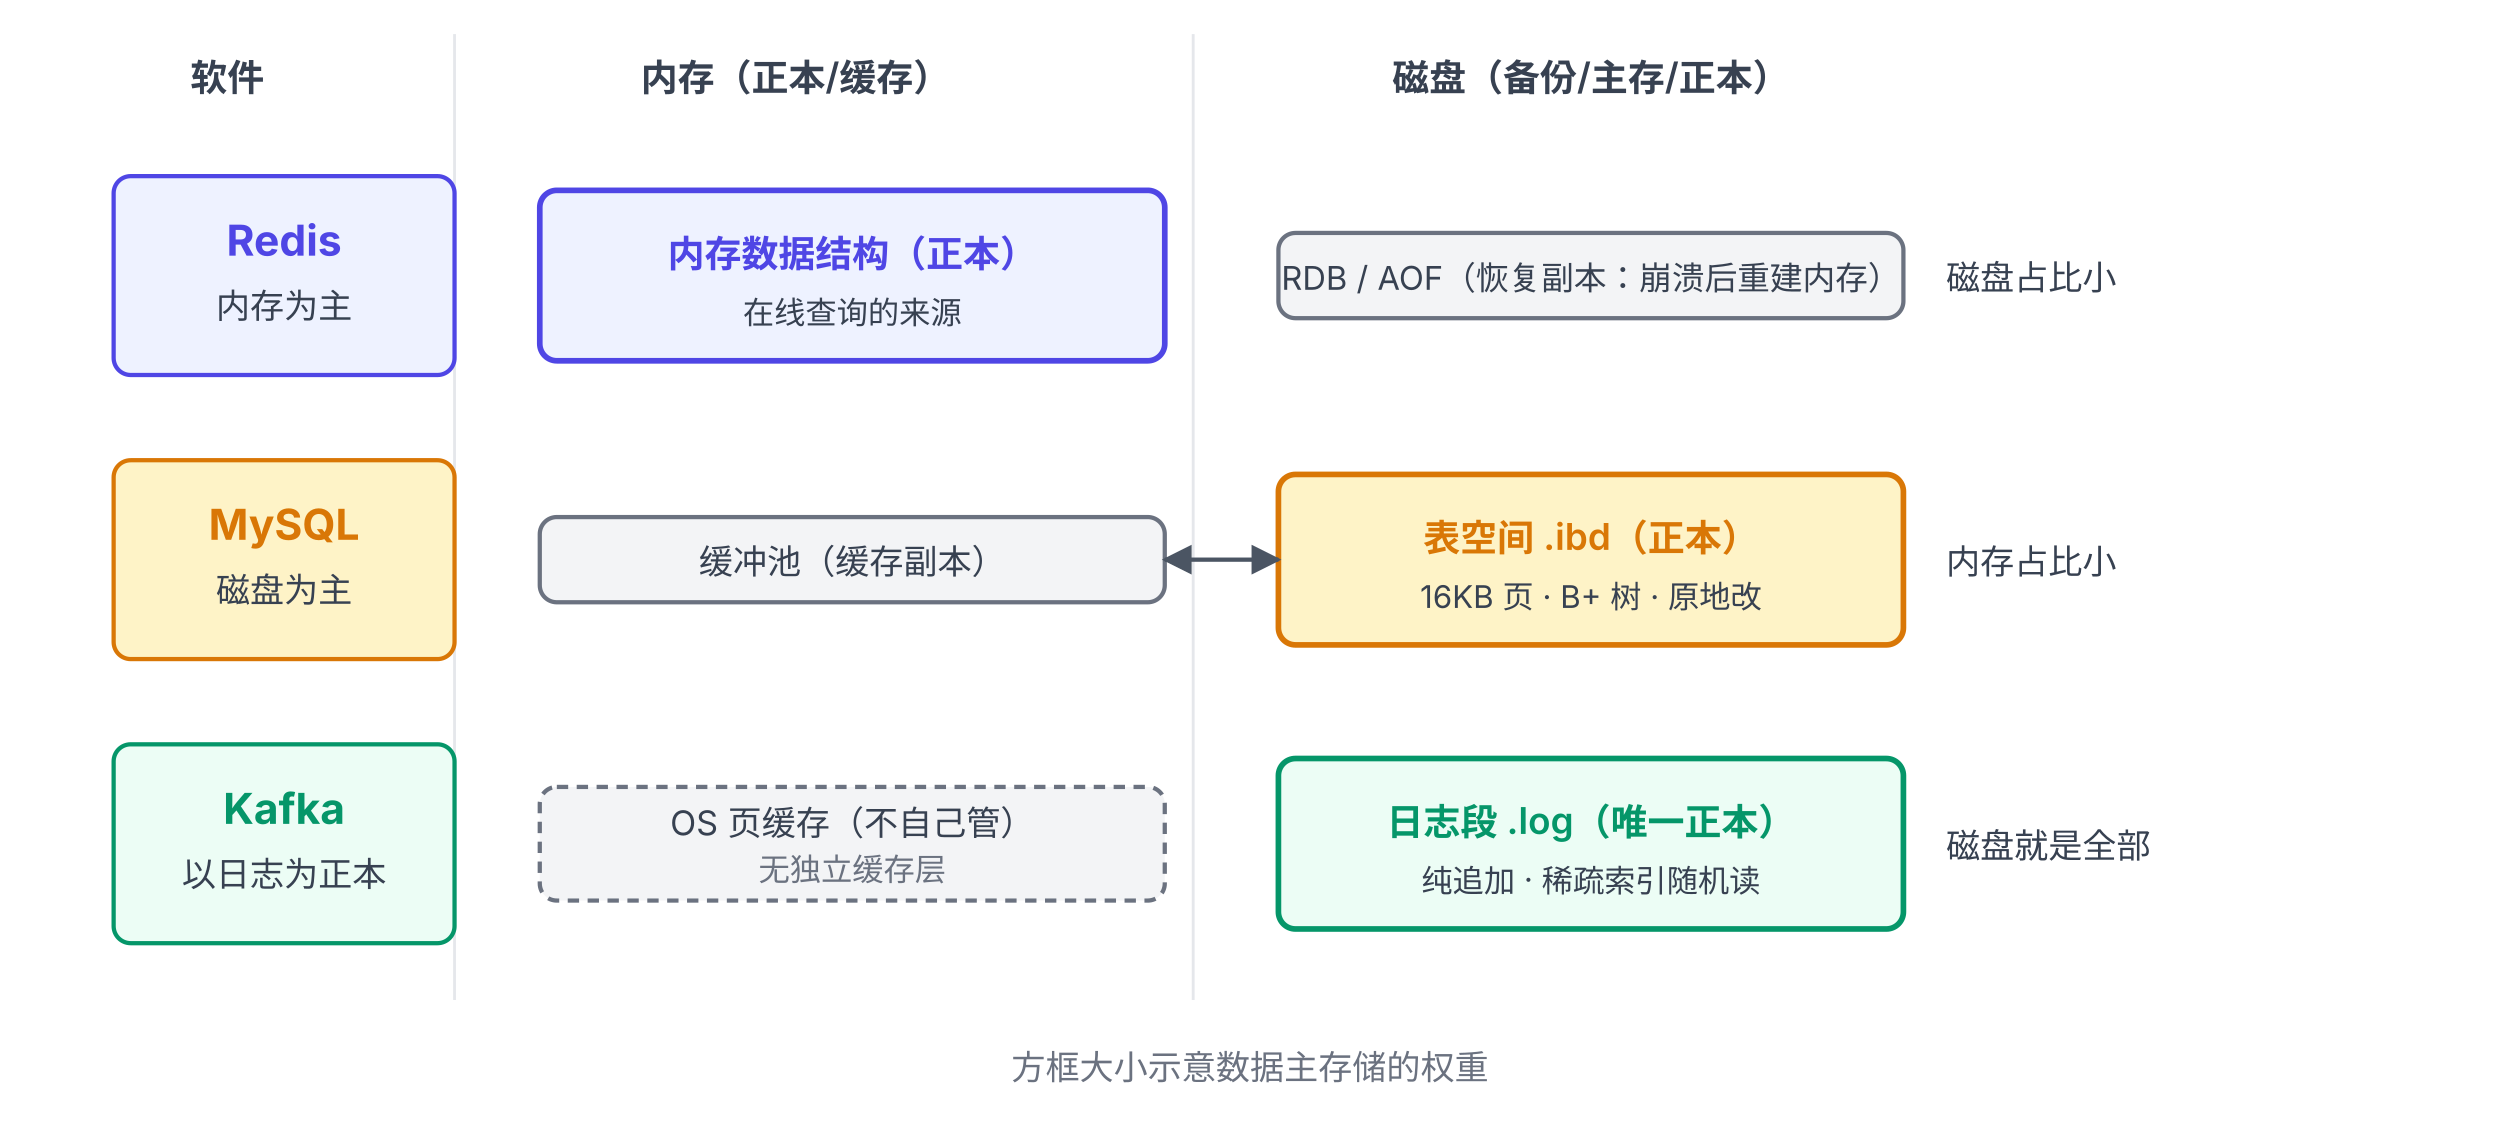
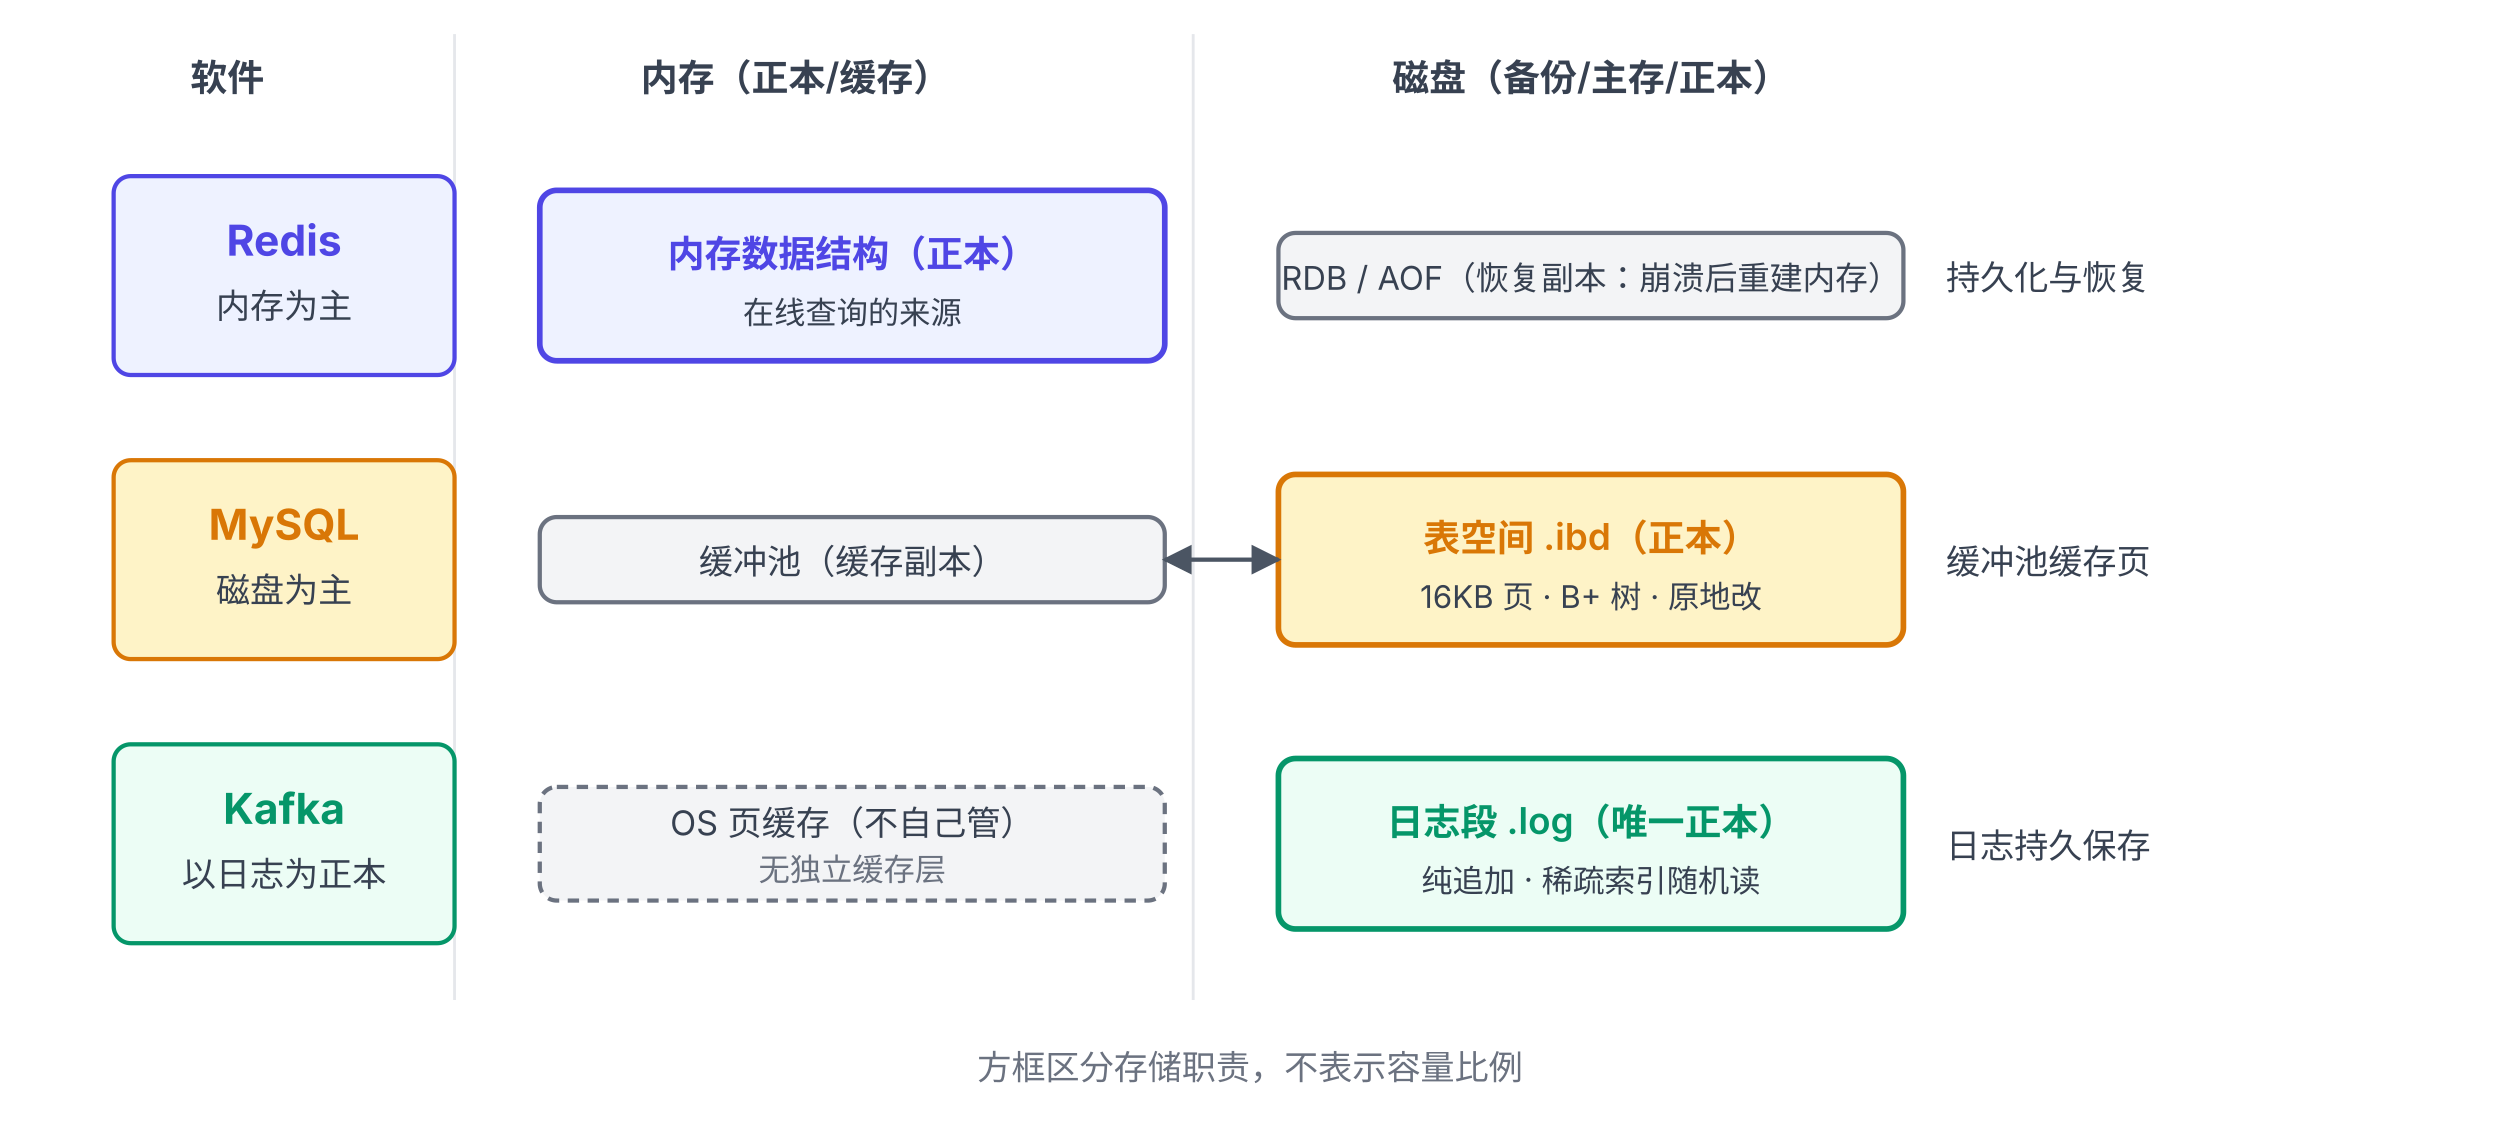
<svg xmlns="http://www.w3.org/2000/svg" viewBox="0 68 880 402" font-family="system-ui, -apple-system, 'PingFang SC', 'Microsoft YaHei', sans-serif">
  <defs>
    <marker id="arrow" viewBox="0 0 10 10" refX="9" refY="5" markerWidth="7" markerHeight="7" orient="auto-start-reverse">
      <path d="M0,0 L10,5 L0,10 z" fill="#4B5563" />
    </marker>
  </defs>
  <text x="80" y="100" text-anchor="middle" font-size="13" font-weight="600" fill="#374151">软件</text>
  <text x="280" y="100" text-anchor="middle" font-size="13" font-weight="600" fill="#374151">内存（正本/缓存）</text>
  <text x="560" y="100" text-anchor="middle" font-size="13" font-weight="600" fill="#374151">磁盘（备份/主存/正本）</text>
  <line x1="160" y1="80" x2="160" y2="420" stroke="#E5E7EB" stroke-width="1" />
  <line x1="420" y1="80" x2="420" y2="420" stroke="#E5E7EB" stroke-width="1" />
  <rect x="40" y="130" width="120" height="70" rx="6" fill="#EEF2FF" stroke="#4F46E5" stroke-width="1.5" />
  <text x="100" y="158" text-anchor="middle" font-size="15" font-weight="700" fill="#4F46E5">Redis</text>
  <text x="100" y="180" text-anchor="middle" font-size="12" fill="#374151">内存为主</text>
  <rect x="190" y="135" width="220" height="60" rx="6" fill="#EEF2FF" stroke="#4F46E5" stroke-width="2" />
  <text x="300" y="162" text-anchor="middle" font-size="13" font-weight="600" fill="#4F46E5">内存数据结构（正本）</text>
  <text x="300" y="182" text-anchor="middle" font-size="11" fill="#374151">在线查询的来源</text>
  <rect x="450" y="150" width="220" height="30" rx="6" fill="#F3F4F6" stroke="#6B7280" stroke-width="1.5" />
  <text x="560" y="170" text-anchor="middle" font-size="11.5" fill="#374151">RDB / AOF（恢复副本：崩溃后重建内存）</text>
-   <text x="685" y="170" font-size="12" fill="#374151">磁盘占比小</text>
+   <text x="685" y="170" font-size="12" fill="#374151">持久化与恢复</text>
  <rect x="40" y="230" width="120" height="70" rx="6" fill="#FEF3C7" stroke="#D97706" stroke-width="1.5" />
  <text x="100" y="258" text-anchor="middle" font-size="15" font-weight="700" fill="#D97706">MySQL</text>
  <text x="100" y="280" text-anchor="middle" font-size="12" fill="#374151">磁盘为主</text>
  <rect x="190" y="250" width="220" height="30" rx="6" fill="#F3F4F6" stroke="#6B7280" stroke-width="1.5" />
  <text x="300" y="270" text-anchor="middle" font-size="12" fill="#374151">缓冲池（缓存副本）</text>
  <rect x="450" y="235" width="220" height="60" rx="6" fill="#FEF3C7" stroke="#D97706" stroke-width="2" />
  <text x="560" y="262" text-anchor="middle" font-size="13" font-weight="600" fill="#D97706">表空间 .ibd（正本）</text>
  <text x="560" y="282" text-anchor="middle" font-size="11" fill="#374151">16KB 页 · B+ 树 · 原地改</text>
-   <text x="685" y="270" font-size="12" fill="#374151">内存占比小</text>
+   <text x="685" y="270" font-size="12" fill="#374151">缓冲池缓存页</text>
  <line x1="410" y1="265" x2="450" y2="265" stroke="#4B5563" stroke-width="1.5" marker-end="url(#arrow)" marker-start="url(#arrow)" />
  <rect x="40" y="330" width="120" height="70" rx="6" fill="#ECFDF5" stroke="#059669" stroke-width="1.5" />
  <text x="100" y="358" text-anchor="middle" font-size="15" font-weight="700" fill="#059669">Kafka</text>
  <text x="100" y="380" text-anchor="middle" font-size="12" fill="#374151">以日志为正本</text>
  <rect x="190" y="345" width="220" height="40" rx="6" fill="#F3F4F6" stroke="#6B7280" stroke-width="1.5" stroke-dasharray="4 3" />
  <text x="300" y="362" text-anchor="middle" font-size="12" fill="#374151">OS 页缓存（不自己管）</text>
  <text x="300" y="378" text-anchor="middle" font-size="11" fill="#6B7280">无独立缓存层</text>
  <rect x="450" y="335" width="220" height="60" rx="6" fill="#ECFDF5" stroke="#059669" stroke-width="2" />
  <text x="560" y="362" text-anchor="middle" font-size="13" font-weight="600" fill="#059669">日志段 .log（唯一正本）</text>
  <text x="560" y="382" text-anchor="middle" font-size="11" fill="#374151">纯追加 · 稀疏索引随机读</text>
-   <text x="685" y="370" font-size="12" fill="#374151">磁盘就是全部</text>
-   <text x="440" y="448" text-anchor="middle" font-size="12" fill="#6B7280">方框大小示意数据主存储的权重</text>
+   <text x="685" y="370" font-size="12" fill="#374151">日志持久保存</text>
+   <text x="440" y="448" text-anchor="middle" font-size="12" fill="#6B7280">方框区分存储职责，不表示容量比例</text>
</svg>
